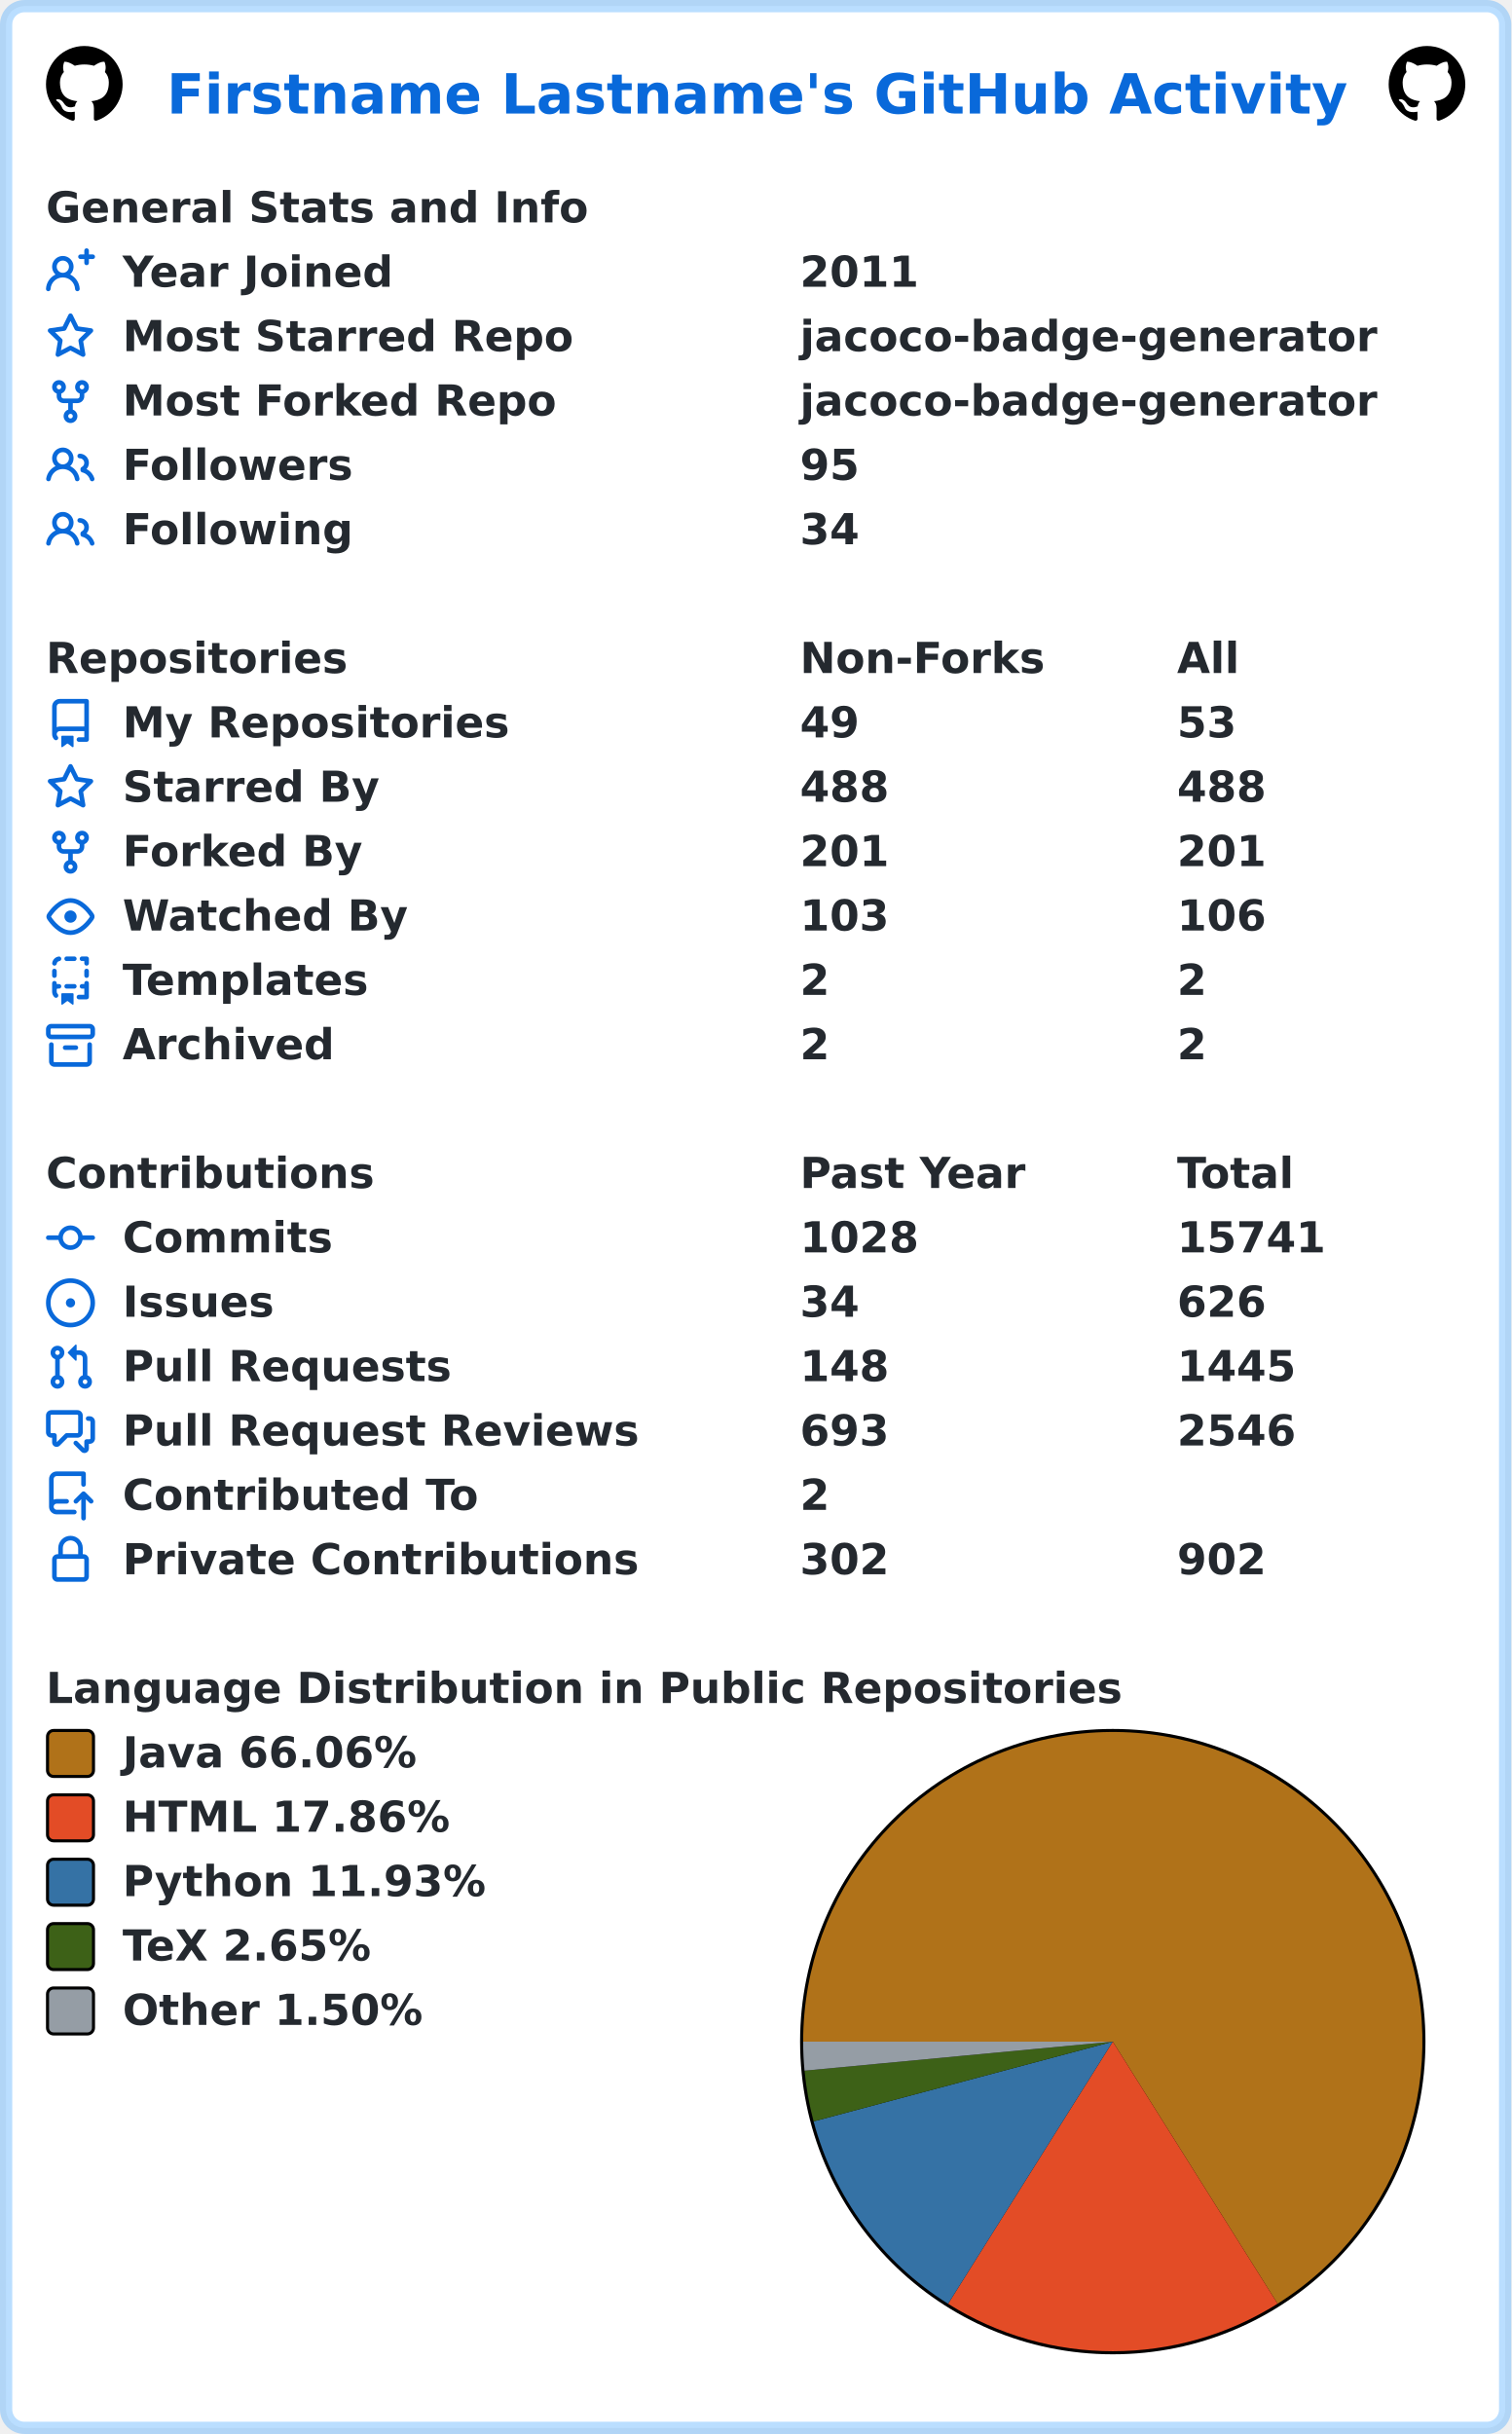
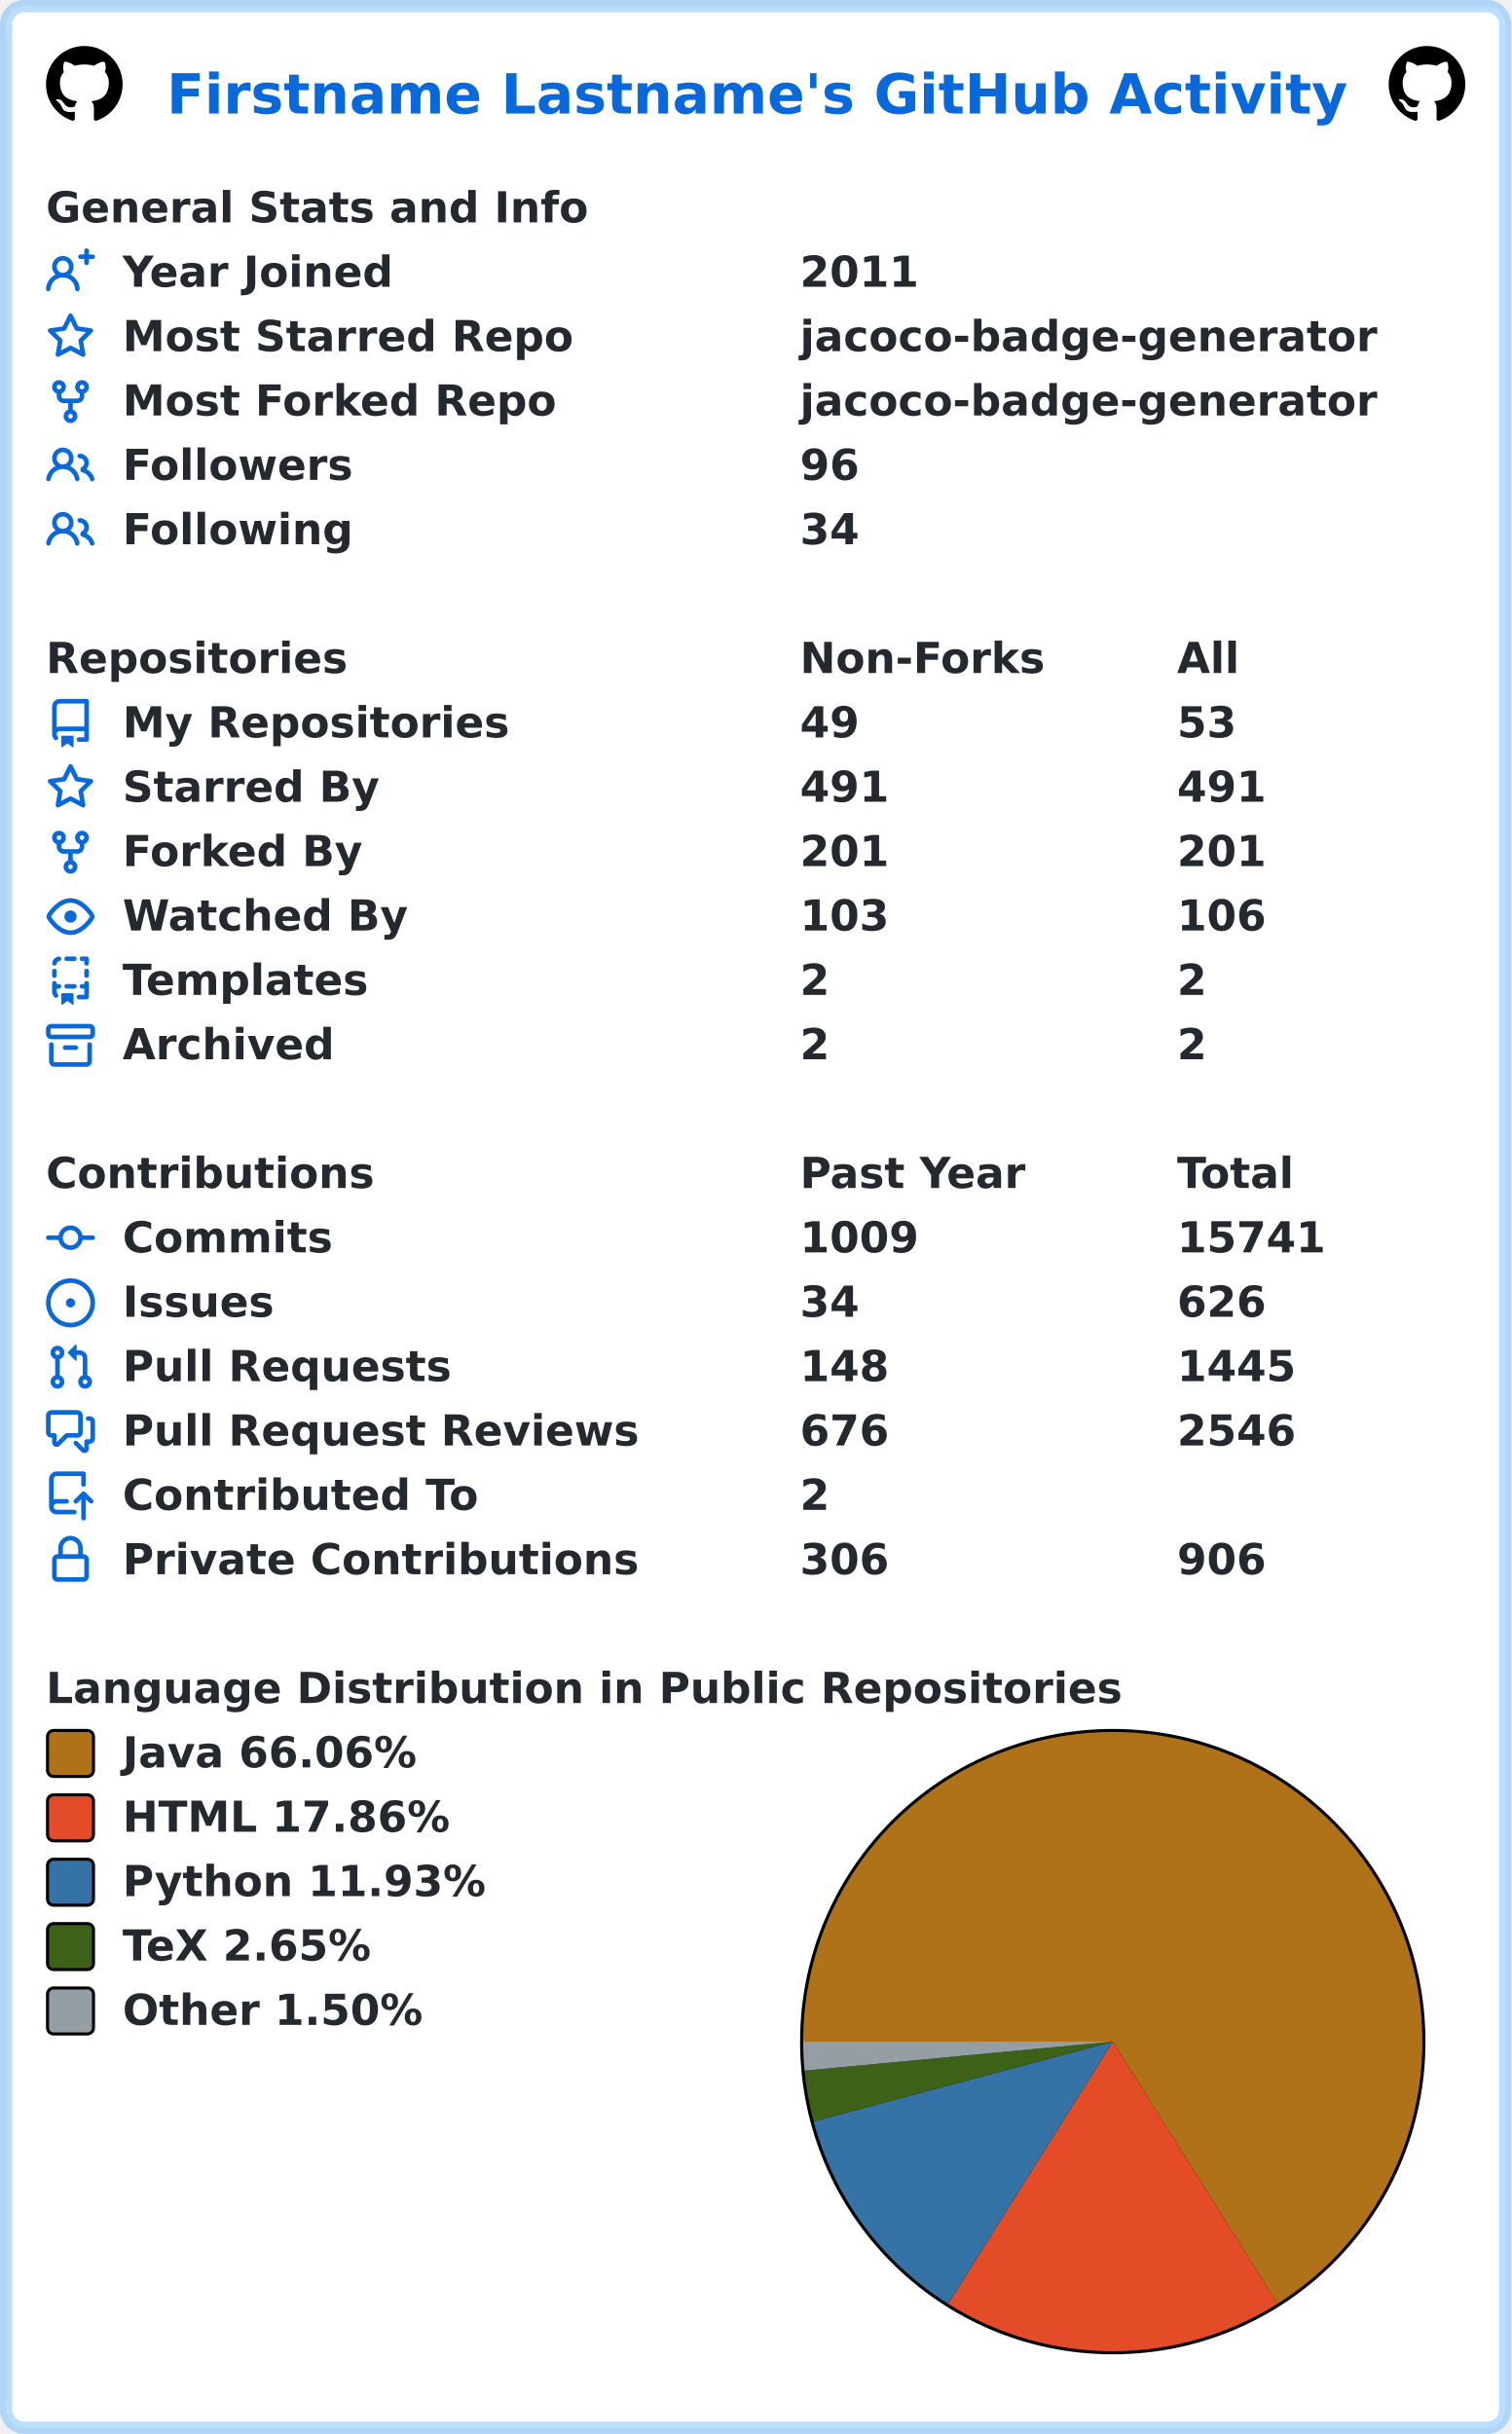
<svg xmlns="http://www.w3.org/2000/svg" width="493" height="794" viewBox="0 0 493 794" lang="en" xml:lang="en">
  <rect x="2" y="2" stroke-width="4" rx="6" width="489" height="790" stroke="rgba(84,174,255,0.4)" fill="#ffffff" />
  <g font-weight="600" font-size="110pt" font-family="Verdana,Geneva,DejaVu Sans,sans-serif" text-rendering="geometricPrecision">
    <text x="442" y="301" lengthAdjust="spacingAndGlyphs" textLength="3117" transform="scale(0.123)" fill="#0969da">Firstname Lastname's GitHub Activity</text>
    <svg x="15" y="15" width="25" height="25" viewBox="0 0 16 16">
      <path fill="#000000" fill-rule="evenodd" d="M8 0C3.58 0 0 3.58 0 8c0 3.54 2.29 6.53 5.47 7.59.4.07.55-.17.55-.38 0-.19-.01-.82-.01-1.49-2.01.37-2.53-.49-2.69-.94-.09-.23-.48-.94-.82-1.13-.28-.15-.68-.52-.01-.53.63-.01 1.08.58 1.23.82.72 1.21 1.87.87 2.33.66.07-.52.28-.87.51-1.07-1.78-.2-3.64-.89-3.64-3.95 0-.87.31-1.59.82-2.15-.08-.2-.36-1.02.08-2.12 0 0 .67-.21 2.2.82.64-.18 1.32-.27 2-.27.68 0 1.36.09 2 .27 1.53-1.04 2.2-.82 2.2-.82.44 1.1.16 1.92.08 2.12.51.56.82 1.27.82 2.15 0 3.07-1.87 3.75-3.65 3.95.29.25.54.73.54 1.48 0 1.07-.01 1.93-.01 2.2 0 .21.15.46.55.38A8.013 8.013 0 0016 8c0-4.42-3.58-8-8-8z" />
    </svg>
    <svg x="453" y="15" width="25" height="25" viewBox="0 0 16 16">
      <path fill="#000000" fill-rule="evenodd" d="M8 0C3.58 0 0 3.58 0 8c0 3.54 2.29 6.53 5.47 7.59.4.07.55-.17.55-.38 0-.19-.01-.82-.01-1.49-2.01.37-2.53-.49-2.69-.94-.09-.23-.48-.94-.82-1.13-.28-.15-.68-.52-.01-.53.63-.01 1.08.58 1.23.82.72 1.21 1.87.87 2.33.66.07-.52.28-.87.51-1.07-1.78-.2-3.64-.89-3.64-3.95 0-.87.31-1.59.82-2.15-.08-.2-.36-1.02.08-2.12 0 0 .67-.21 2.2.82.64-.18 1.32-.27 2-.27.68 0 1.36.09 2 .27 1.53-1.04 2.2-.82 2.2-.82.44 1.1.16 1.92.08 2.12.51.56.82 1.27.82 2.15 0 3.07-1.87 3.75-3.65 3.95.29.25.54.73.54 1.48 0 1.07-.01 1.93-.01 2.2 0 .21.15.46.55.38A8.013 8.013 0 0016 8c0-4.42-3.58-8-8-8z" />
    </svg>
    <g transform="translate(0, 60)" fill="#24292f">
      <g transform="translate(15, 0)">
        <g transform="scale(0.095)">
          <text x="0" y="132" textLength="1851" lengthAdjust="spacingAndGlyphs">General Stats and Info</text>
        </g>
      </g>
      <g transform="translate(15, 21)">
        <path fill="#0969da" fill-rule="evenodd" d="M13.25 0a.75.75 0 01.75.75V2h1.25a.75.75 0 010 1.5H14v1.25a.75.75 0 01-1.5 0V3.5h-1.25a.75.75 0 010-1.5h1.25V.75a.75.75 0 01.75-.75zM5.5 4a2 2 0 100 4 2 2 0 000-4zm2.4 4.548a3.5 3.5 0 10-4.799 0 5.527 5.527 0 00-3.1 4.66.75.75 0 101.498.085A4.01 4.01 0 015.5 9.5a4.01 4.01 0 014.001 3.793.75.75 0 101.498-.086 5.527 5.527 0 00-3.1-4.659z" />
        <g transform="scale(0.095)">
          <text lengthAdjust="spacingAndGlyphs" textLength="932" x="263" y="132">Year Joined</text>
          <text lengthAdjust="spacingAndGlyphs" textLength="420" x="2589" y="132">2011</text>
        </g>
      </g>
      <g transform="translate(15, 42)">
        <path fill="#0969da" fill-rule="evenodd" d="M8 .25a.75.75 0 01.673.418l1.882 3.815 4.21.612a.75.75 0 01.416 1.279l-3.046 2.97.719 4.192a.75.75 0 01-1.088.791L8 12.347l-3.766 1.98a.75.75 0 01-1.088-.79l.72-4.194L.818 6.374a.75.75 0 01.416-1.28l4.21-.611L7.327.668A.75.75 0 018 .25zm0 2.445L6.615 5.5a.75.75 0 01-.564.41l-3.097.45 2.24 2.184a.75.75 0 01.216.664l-.528 3.084 2.769-1.456a.75.75 0 01.698 0l2.77 1.456-.53-3.084a.75.75 0 01.216-.664l2.24-2.183-3.096-.45a.75.75 0 01-.564-.41L8 2.694v.001z" />
        <g transform="scale(0.095)">
          <text lengthAdjust="spacingAndGlyphs" textLength="1532" x="263" y="132">Most Starred Repo</text>
          <text lengthAdjust="spacingAndGlyphs" textLength="1986" x="2589" y="132">jacoco-badge-generator</text>
        </g>
      </g>
      <g transform="translate(15, 63)">
        <path fill="#0969da" fill-rule="evenodd" d="M5 3.25a.75.75 0 11-1.5 0 .75.75 0 011.5 0zm0 2.122a2.25 2.25 0 10-1.5 0v.878A2.25 2.25 0 005.75 8.5h1.5v2.128a2.251 2.251 0 101.5 0V8.5h1.5a2.25 2.25 0 002.25-2.25v-.878a2.25 2.25 0 10-1.5 0v.878a.75.75 0 01-.75.75h-4.5A.75.75 0 015 6.25v-.878zm3.75 7.378a.75.75 0 11-1.5 0 .75.75 0 011.5 0zm3-8.75a.75.75 0 100-1.5.75.75 0 000 1.5z" />
        <g transform="scale(0.095)">
          <text lengthAdjust="spacingAndGlyphs" textLength="1485" x="263" y="132">Most Forked Repo</text>
          <text lengthAdjust="spacingAndGlyphs" textLength="1986" x="2589" y="132">jacoco-badge-generator</text>
        </g>
      </g>
      <g transform="translate(15, 84)">
        <path fill="#0969da" fill-rule="evenodd" d="M5.5 3.5a2 2 0 100 4 2 2 0 000-4zM2 5.5a3.5 3.5 0 115.898 2.549 5.507 5.507 0 013.034 4.084.75.75 0 11-1.482.235 4.001 4.001 0 00-7.9 0 .75.75 0 01-1.482-.236A5.507 5.507 0 013.102 8.05 3.49 3.49 0 012 5.5zM11 4a.75.75 0 100 1.5 1.5 1.5 0 01.666 2.844.75.75 0 00-.416.672v.352a.75.75 0 00.574.73c1.2.289 2.162 1.2 2.522 2.372a.75.75 0 101.434-.44 5.01 5.01 0 00-2.56-3.012A3 3 0 0011 4z" />
        <g transform="scale(0.095)">
          <text lengthAdjust="spacingAndGlyphs" textLength="778" x="263" y="132">Followers</text>
-           <text lengthAdjust="spacingAndGlyphs" textLength="210" x="2589" y="132">95</text>
+           <text lengthAdjust="spacingAndGlyphs" textLength="210" x="2589" y="132">96</text>
        </g>
      </g>
      <g transform="translate(15, 105)">
        <path fill="#0969da" fill-rule="evenodd" d="M5.5 3.5a2 2 0 100 4 2 2 0 000-4zM2 5.5a3.5 3.5 0 115.898 2.549 5.507 5.507 0 013.034 4.084.75.75 0 11-1.482.235 4.001 4.001 0 00-7.9 0 .75.75 0 01-1.482-.236A5.507 5.507 0 013.102 8.05 3.49 3.49 0 012 5.5zM11 4a.75.75 0 100 1.5 1.5 1.5 0 01.666 2.844.75.75 0 00-.416.672v.352a.75.75 0 00.574.73c1.2.289 2.162 1.2 2.522 2.372a.75.75 0 101.434-.44 5.01 5.01 0 00-2.56-3.012A3 3 0 0011 4z" />
        <g transform="scale(0.095)">
          <text lengthAdjust="spacingAndGlyphs" textLength="780" x="263" y="132">Following</text>
          <text lengthAdjust="spacingAndGlyphs" textLength="210" x="2589" y="132">34</text>
        </g>
      </g>
    </g>
    <g transform="translate(0, 207)" fill="#24292f">
      <g transform="translate(15, 0)">
        <g transform="scale(0.095)">
          <text x="0" y="132" textLength="1020" lengthAdjust="spacingAndGlyphs">Repositories</text>
          <text x="2589" y="132" textLength="832" lengthAdjust="spacingAndGlyphs">Non-Forks</text>
          <text x="3884" y="132" textLength="206" lengthAdjust="spacingAndGlyphs">All</text>
        </g>
      </g>
      <g transform="translate(15, 21)">
        <path fill="#0969da" fill-rule="evenodd" d="M2 2.5A2.5 2.5 0 014.5 0h8.75a.75.75 0 01.75.75v12.5a.75.75 0 01-.75.75h-2.5a.75.75 0 110-1.5h1.75v-2h-8a1 1 0 00-.714 1.7.75.75 0 01-1.072 1.05A2.495 2.495 0 012 11.5v-9zm10.5-1V9h-8c-.356 0-.694.074-1 .208V2.5a1 1 0 011-1h8zM5 12.25v3.25a.25.25 0 00.4.2l1.45-1.087a.25.25 0 01.3 0L8.6 15.7a.25.25 0 00.4-.2v-3.25a.25.25 0 00-.25-.25h-3.5a.25.25 0 00-.25.25z" />
        <g transform="scale(0.095)">
          <text lengthAdjust="spacingAndGlyphs" textLength="1312" x="263" y="132">My Repositories</text>
          <text lengthAdjust="spacingAndGlyphs" textLength="210" x="2589" y="132">49</text>
          <text lengthAdjust="spacingAndGlyphs" textLength="210" x="3884" y="132">53</text>
        </g>
      </g>
      <g transform="translate(15, 42)">
        <path fill="#0969da" fill-rule="evenodd" d="M8 .25a.75.75 0 01.673.418l1.882 3.815 4.21.612a.75.75 0 01.416 1.279l-3.046 2.97.719 4.192a.75.75 0 01-1.088.791L8 12.347l-3.766 1.98a.75.75 0 01-1.088-.79l.72-4.194L.818 6.374a.75.75 0 01.416-1.28l4.21-.611L7.327.668A.75.75 0 018 .25zm0 2.445L6.615 5.5a.75.75 0 01-.564.41l-3.097.45 2.24 2.184a.75.75 0 01.216.664l-.528 3.084 2.769-1.456a.75.75 0 01.698 0l2.77 1.456-.53-3.084a.75.75 0 01.216-.664l2.24-2.183-3.096-.45a.75.75 0 01-.564-.41L8 2.694v.001z" />
        <g transform="scale(0.095)">
          <text lengthAdjust="spacingAndGlyphs" textLength="874" x="263" y="132">Starred By</text>
-           <text lengthAdjust="spacingAndGlyphs" textLength="315" x="2589" y="132">488</text>
-           <text lengthAdjust="spacingAndGlyphs" textLength="315" x="3884" y="132">488</text>
+           <text lengthAdjust="spacingAndGlyphs" textLength="315" x="2589" y="132">491</text>
+           <text lengthAdjust="spacingAndGlyphs" textLength="315" x="3884" y="132">491</text>
        </g>
      </g>
      <g transform="translate(15, 63)">
        <path fill="#0969da" fill-rule="evenodd" d="M5 3.25a.75.75 0 11-1.5 0 .75.75 0 011.5 0zm0 2.122a2.25 2.25 0 10-1.5 0v.878A2.25 2.25 0 005.75 8.5h1.5v2.128a2.251 2.251 0 101.5 0V8.5h1.5a2.25 2.25 0 002.25-2.25v-.878a2.25 2.25 0 10-1.5 0v.878a.75.75 0 01-.75.75h-4.5A.75.75 0 015 6.25v-.878zm3.75 7.378a.75.75 0 11-1.5 0 .75.75 0 011.5 0zm3-8.75a.75.75 0 100-1.5.75.75 0 000 1.5z" />
        <g transform="scale(0.095)">
          <text lengthAdjust="spacingAndGlyphs" textLength="828" x="263" y="132">Forked By</text>
          <text lengthAdjust="spacingAndGlyphs" textLength="315" x="2589" y="132">201</text>
          <text lengthAdjust="spacingAndGlyphs" textLength="315" x="3884" y="132">201</text>
        </g>
      </g>
      <g transform="translate(15, 84)">
        <path fill="#0969da" fill-rule="evenodd" d="M1.679 7.932c.412-.621 1.242-1.75 2.366-2.717C5.175 4.242 6.527 3.5 8 3.5c1.473 0 2.824.742 3.955 1.715 1.124.967 1.954 2.096 2.366 2.717a.119.119 0 010 .136c-.412.621-1.242 1.75-2.366 2.717C10.825 11.758 9.473 12.5 8 12.5c-1.473 0-2.824-.742-3.955-1.715C2.92 9.818 2.09 8.69 1.679 8.068a.119.119 0 010-.136zM8 2c-1.981 0-3.67.992-4.933 2.078C1.797 5.169.88 6.423.43 7.1a1.619 1.619 0 000 1.798c.45.678 1.367 1.932 2.637 3.024C4.329 13.008 6.019 14 8 14c1.981 0 3.67-.992 4.933-2.078 1.27-1.091 2.187-2.345 2.637-3.023a1.619 1.619 0 000-1.798c-.45-.678-1.367-1.932-2.637-3.023C11.671 2.992 9.981 2 8 2zm0 8a2 2 0 100-4 2 2 0 000 4z" />
        <g transform="scale(0.095)">
          <text lengthAdjust="spacingAndGlyphs" textLength="993" x="263" y="132">Watched By</text>
          <text lengthAdjust="spacingAndGlyphs" textLength="315" x="2589" y="132">103</text>
          <text lengthAdjust="spacingAndGlyphs" textLength="315" x="3884" y="132">106</text>
        </g>
      </g>
      <g transform="translate(15, 105)">
        <path fill="#0969da" fill-rule="evenodd" d="M6 .75A.75.75 0 016.75 0h2.5a.75.75 0 010 1.5h-2.5A.75.75 0 016 .75zm5 0a.75.75 0 01.75-.75h1.5a.75.75 0 01.75.75v1.5a.75.75 0 01-1.5 0V1.5h-.75A.75.75 0 0111 .75zM4.992.662a.75.75 0 01-.636.848c-.436.063-.783.41-.846.846a.75.75 0 01-1.485-.212A2.501 2.501 0 014.144.025a.75.75 0 01.848.637zM2.75 4a.75.75 0 01.75.75v1.5a.75.75 0 01-1.5 0v-1.5A.75.75 0 012.75 4zm10.5 0a.75.75 0 01.75.75v1.5a.75.75 0 01-1.5 0v-1.5a.75.75 0 01.75-.75zM2.75 8a.75.75 0 01.75.75v.268A1.72 1.72 0 013.75 9h.5a.75.75 0 010 1.5h-.5a.25.25 0 00-.25.25v.75c0 .28.114.532.3.714a.75.75 0 01-1.05 1.072A2.495 2.495 0 012 11.5V8.75A.75.75 0 012.75 8zm10.5 0a.75.75 0 01.75.75v4.5a.75.75 0 01-.75.75h-2.5a.75.75 0 010-1.5h1.75v-2h-.75a.75.75 0 010-1.5h.75v-.25a.75.75 0 01.75-.75zM6 9.75A.75.75 0 016.75 9h2.5a.75.75 0 010 1.5h-2.5A.75.75 0 016 9.75zm-1 2.5v3.25a.25.25 0 00.4.2l1.45-1.087a.25.25 0 01.3 0L8.6 15.7a.25.25 0 00.4-.2v-3.25a.25.25 0 00-.25-.25h-3.5a.25.25 0 00-.25.25z" />
        <g transform="scale(0.095)">
          <text lengthAdjust="spacingAndGlyphs" textLength="868" x="263" y="132">Templates</text>
          <text lengthAdjust="spacingAndGlyphs" textLength="105" x="2589" y="132">2</text>
          <text lengthAdjust="spacingAndGlyphs" textLength="105" x="3884" y="132">2</text>
        </g>
      </g>
      <g transform="translate(15, 126)">
        <path fill="#0969da" fill-rule="evenodd" d="M1.75 2.5a.25.25 0 00-.25.25v1.5c0 .138.112.25.25.25h12.5a.25.25 0 00.25-.25v-1.5a.25.25 0 00-.25-.25H1.75zM0 2.75C0 1.784.784 1 1.75 1h12.5c.966 0 1.75.784 1.75 1.75v1.5A1.75 1.75 0 0114.25 6H1.75A1.75 1.75 0 010 4.25v-1.5zM1.75 7a.75.75 0 01.75.75v5.5c0 .138.112.25.25.25h10.5a.25.25 0 00.25-.25v-5.5a.75.75 0 111.5 0v5.5A1.75 1.75 0 0113.25 15H2.75A1.75 1.75 0 011 13.25v-5.5A.75.75 0 011.75 7zm4.5 1a.75.75 0 000 1.5h3.5a.75.75 0 100-1.5h-3.5z" />
        <g transform="scale(0.095)">
          <text lengthAdjust="spacingAndGlyphs" textLength="726" x="263" y="132">Archived</text>
          <text lengthAdjust="spacingAndGlyphs" textLength="105" x="2589" y="132">2</text>
          <text lengthAdjust="spacingAndGlyphs" textLength="105" x="3884" y="132">2</text>
        </g>
      </g>
    </g>
    <g transform="translate(0, 375)" fill="#24292f">
      <g transform="translate(15, 0)">
        <g transform="scale(0.095)">
          <text x="0" y="132" textLength="1112" lengthAdjust="spacingAndGlyphs">Contributions</text>
          <text x="2589" y="132" textLength="774" lengthAdjust="spacingAndGlyphs">Past Year</text>
          <text x="3884" y="132" textLength="414" lengthAdjust="spacingAndGlyphs">Total</text>
        </g>
      </g>
      <g transform="translate(15, 21)">
        <path fill="#0969da" fill-rule="evenodd" d="M10.5 7.75a2.5 2.5 0 11-5 0 2.5 2.5 0 015 0zm1.43.75a4.002 4.002 0 01-7.86 0H.75a.75.75 0 110-1.5h3.32a4.001 4.001 0 017.86 0h3.32a.75.75 0 110 1.5h-3.32z" />
        <g transform="scale(0.095)">
          <text lengthAdjust="spacingAndGlyphs" textLength="734" x="263" y="132">Commits</text>
-           <text lengthAdjust="spacingAndGlyphs" textLength="420" x="2589" y="132">1028</text>
+           <text lengthAdjust="spacingAndGlyphs" textLength="420" x="2589" y="132">1009</text>
          <text lengthAdjust="spacingAndGlyphs" textLength="525" x="3884" y="132">15741</text>
        </g>
      </g>
      <g transform="translate(15, 42)">
        <path fill="#0969da" d="M8 9.5a1.5 1.5 0 100-3 1.5 1.5 0 000 3z" />
        <path fill="#0969da" fill-rule="evenodd" d="M8 0a8 8 0 100 16A8 8 0 008 0zM1.5 8a6.5 6.5 0 1113 0 6.5 6.5 0 01-13 0z" />
        <g transform="scale(0.095)">
          <text lengthAdjust="spacingAndGlyphs" textLength="512" x="263" y="132">Issues</text>
          <text lengthAdjust="spacingAndGlyphs" textLength="210" x="2589" y="132">34</text>
          <text lengthAdjust="spacingAndGlyphs" textLength="315" x="3884" y="132">626</text>
        </g>
      </g>
      <g transform="translate(15, 63)">
        <path fill="#0969da" fill-rule="evenodd" d="M7.177 3.073L9.573.677A.25.25 0 0110 .854v4.792a.25.25 0 01-.427.177L7.177 3.427a.25.25 0 010-.354zM3.75 2.5a.75.75 0 100 1.5.75.75 0 000-1.5zm-2.25.75a2.25 2.25 0 113 2.122v5.256a2.251 2.251 0 11-1.5 0V5.372A2.25 2.25 0 011.5 3.25zM11 2.5h-1V4h1a1 1 0 011 1v5.628a2.251 2.251 0 101.5 0V5A2.5 2.5 0 0011 2.5zm1 10.25a.75.75 0 111.5 0 .75.75 0 01-1.5 0zM3.75 12a.75.75 0 100 1.5.75.75 0 000-1.5z" />
        <g transform="scale(0.095)">
          <text lengthAdjust="spacingAndGlyphs" textLength="1113" x="263" y="132">Pull Requests</text>
          <text lengthAdjust="spacingAndGlyphs" textLength="315" x="2589" y="132">148</text>
          <text lengthAdjust="spacingAndGlyphs" textLength="420" x="3884" y="132">1445</text>
        </g>
      </g>
      <g transform="translate(15, 84)">
        <path fill="#0969da" fill-rule="evenodd" d="M1.5 2.75a.25.25 0 01.25-.25h8.5a.25.25 0 01.25.25v5.5a.25.25 0 01-.25.25h-3.5a.75.75 0 00-.53.22L3.5 11.44V9.25a.75.75 0 00-.75-.75h-1a.25.25 0 01-.25-.25v-5.5zM1.75 1A1.75 1.75 0 000 2.75v5.5C0 9.216.784 10 1.75 10H2v1.543a1.457 1.457 0 002.487 1.03L7.061 10h3.189A1.75 1.75 0 0012 8.25v-5.5A1.75 1.75 0 0010.25 1h-8.5zM14.5 4.75a.25.25 0 00-.25-.25h-.5a.75.75 0 110-1.5h.5c.966 0 1.75.784 1.75 1.75v5.5A1.75 1.75 0 0114.25 12H14v1.543a1.457 1.457 0 01-2.487 1.03L9.22 12.28a.75.75 0 111.06-1.06l2.22 2.22v-2.19a.75.75 0 01.75-.75h1a.25.25 0 00.25-.25v-5.5z" />
        <g transform="scale(0.095)">
          <text lengthAdjust="spacingAndGlyphs" textLength="1762" x="263" y="132">Pull Request Reviews</text>
-           <text lengthAdjust="spacingAndGlyphs" textLength="315" x="2589" y="132">693</text>
+           <text lengthAdjust="spacingAndGlyphs" textLength="315" x="2589" y="132">676</text>
          <text lengthAdjust="spacingAndGlyphs" textLength="420" x="3884" y="132">2546</text>
        </g>
      </g>
      <g transform="translate(15, 105)">
        <path fill="#0969da" fill-rule="evenodd" d="M1 2.5A2.5 2.5 0 013.5 0h8.75a.75.75 0 01.75.75v3.5a.75.75 0 01-1.5 0V1.5h-8a1 1 0 00-1 1v6.708A2.492 2.492 0 013.5 9h3.25a.75.75 0 010 1.5H3.5a1 1 0 100 2h5.75a.75.75 0 010 1.5H3.5A2.5 2.5 0 011 11.5v-9zm13.23 7.79a.75.75 0 001.06-1.06l-2.505-2.505a.75.75 0 00-1.06 0L9.22 9.229a.75.75 0 001.06 1.061l1.225-1.224v6.184a.75.75 0 001.5 0V9.066l1.224 1.224z" />
        <g transform="scale(0.095)">
          <text lengthAdjust="spacingAndGlyphs" textLength="1234" x="263" y="132">Contributed To</text>
          <text lengthAdjust="spacingAndGlyphs" textLength="105" x="2589" y="132">2</text>
        </g>
      </g>
      <g transform="translate(15, 126)">
        <path fill="#0969da" fill-rule="evenodd" d="M4 4v2h-.25A1.75 1.75 0 002 7.75v5.5c0 .966.784 1.75 1.75 1.75h8.5A1.75 1.75 0 0014 13.25v-5.5A1.75 1.75 0 0012.25 6H12V4a4 4 0 10-8 0zm6.5 2V4a2.5 2.5 0 00-5 0v2h5zM12 7.5h.25a.25.25 0 01.25.25v5.5a.25.25 0 01-.25.25h-8.5a.25.25 0 01-.25-.25v-5.5a.25.25 0 01.25-.25H12z" />
        <g transform="scale(0.095)">
          <text lengthAdjust="spacingAndGlyphs" textLength="1742" x="263" y="132">Private Contributions</text>
-           <text lengthAdjust="spacingAndGlyphs" textLength="315" x="2589" y="132">302</text>
-           <text lengthAdjust="spacingAndGlyphs" textLength="315" x="3884" y="132">902</text>
+           <text lengthAdjust="spacingAndGlyphs" textLength="315" x="2589" y="132">306</text>
+           <text lengthAdjust="spacingAndGlyphs" textLength="315" x="3884" y="132">906</text>
        </g>
      </g>
    </g>
    <g transform="translate(0, 543)" fill="#24292f">
      <g transform="translate(15, 0)">
        <g transform="scale(0.095)">
          <text x="0" y="132" textLength="3652" lengthAdjust="spacingAndGlyphs">Language Distribution in Public Repositories</text>
        </g>
      </g>
      <g transform="translate(261, 21)">
        <circle cx="102" cy="102" r="102" fill="#000000" />
      </g>
      <g transform="translate(262, 22)">
        <path fill-rule="evenodd" fill="#b07219" d="M 0.0,101 A 101 101 0 1 1 154.77 186.497 L 101,101 Z" />
        <path fill-rule="evenodd" fill="#e34c26" d="M 154.77,186.497 A 101 101 0 0 1 47.276 186.526 L 101,101 Z" />
        <path fill-rule="evenodd" fill="#3572A5" d="M 47.276,186.526 A 101 101 0 0 1 3.41 127.022 L 101,101 Z" />
        <path fill-rule="evenodd" fill="#3D6117" d="M 3.41,127.022 A 101 101 0 0 1 0.445 110.474 L 101,101 Z" />
        <path fill-rule="evenodd" fill="#959da5" d="M 0.445,110.474 A 101 101 0 0 1 0.0 101 L 101,101 Z" />
      </g>
      <g transform="translate(15, 21)">
        <rect x="0.5" y="0.5" rx="2" width="15" height="15" fill="#b07219" stroke-width="1" stroke="#000000" />
        <text transform="scale(0.095)" x="263" y="132" textLength="1038" lengthAdjust="spacingAndGlyphs">Java 66.06%</text>
      </g>
      <g transform="translate(15, 42)">
        <rect x="0.5" y="0.5" rx="2" width="15" height="15" fill="#e34c26" stroke-width="1" stroke="#000000" />
        <text transform="scale(0.095)" x="263" y="132" textLength="1142" lengthAdjust="spacingAndGlyphs">HTML 17.86%</text>
      </g>
      <g transform="translate(15, 63)">
        <rect x="0.5" y="0.5" rx="2" width="15" height="15" fill="#3572A5" stroke-width="1" stroke="#000000" />
        <text transform="scale(0.095)" x="263" y="132" textLength="1254" lengthAdjust="spacingAndGlyphs">Python 11.93%</text>
      </g>
      <g transform="translate(15, 84)">
        <rect x="0.5" y="0.5" rx="2" width="15" height="15" fill="#3D6117" stroke-width="1" stroke="#000000" />
        <text transform="scale(0.095)" x="263" y="132" textLength="894" lengthAdjust="spacingAndGlyphs">TeX 2.65%</text>
      </g>
      <g transform="translate(15, 105)">
        <rect x="0.5" y="0.5" rx="2" width="15" height="15" fill="#959da5" stroke-width="1" stroke="#000000" />
        <text transform="scale(0.095)" x="263" y="132" textLength="1047" lengthAdjust="spacingAndGlyphs">Other 1.50%</text>
      </g>
    </g>
  </g>
</svg>
